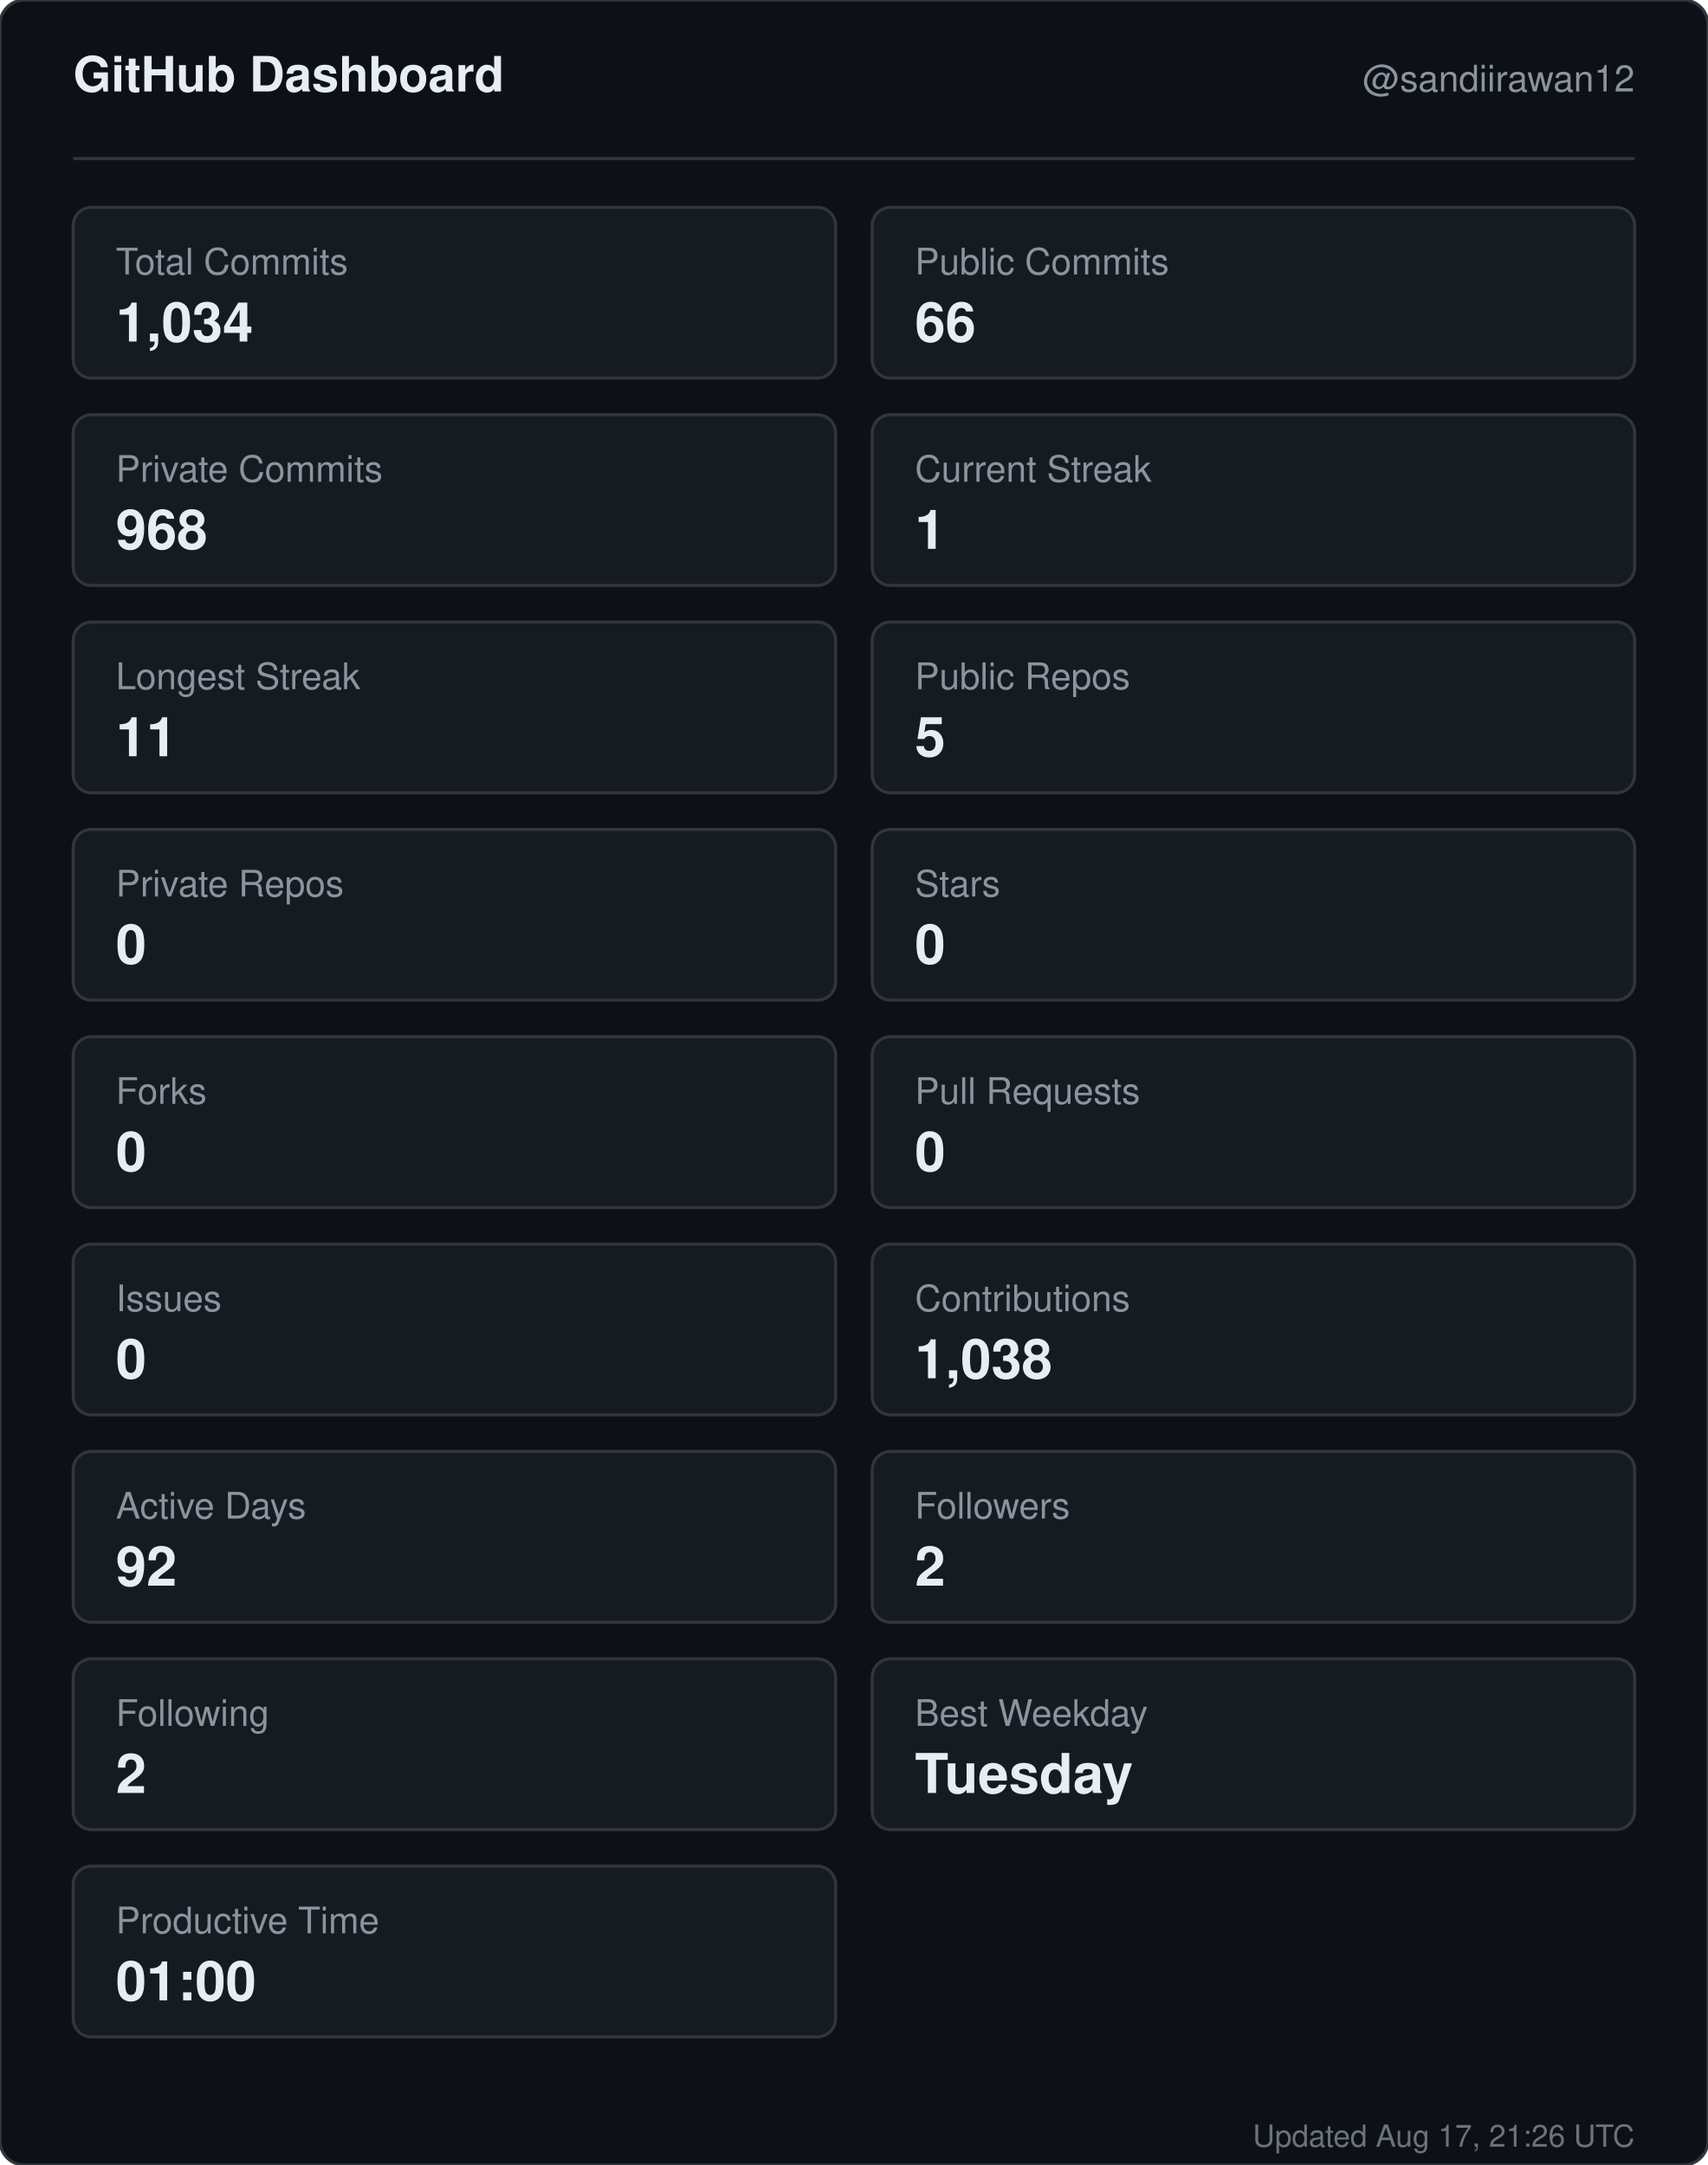
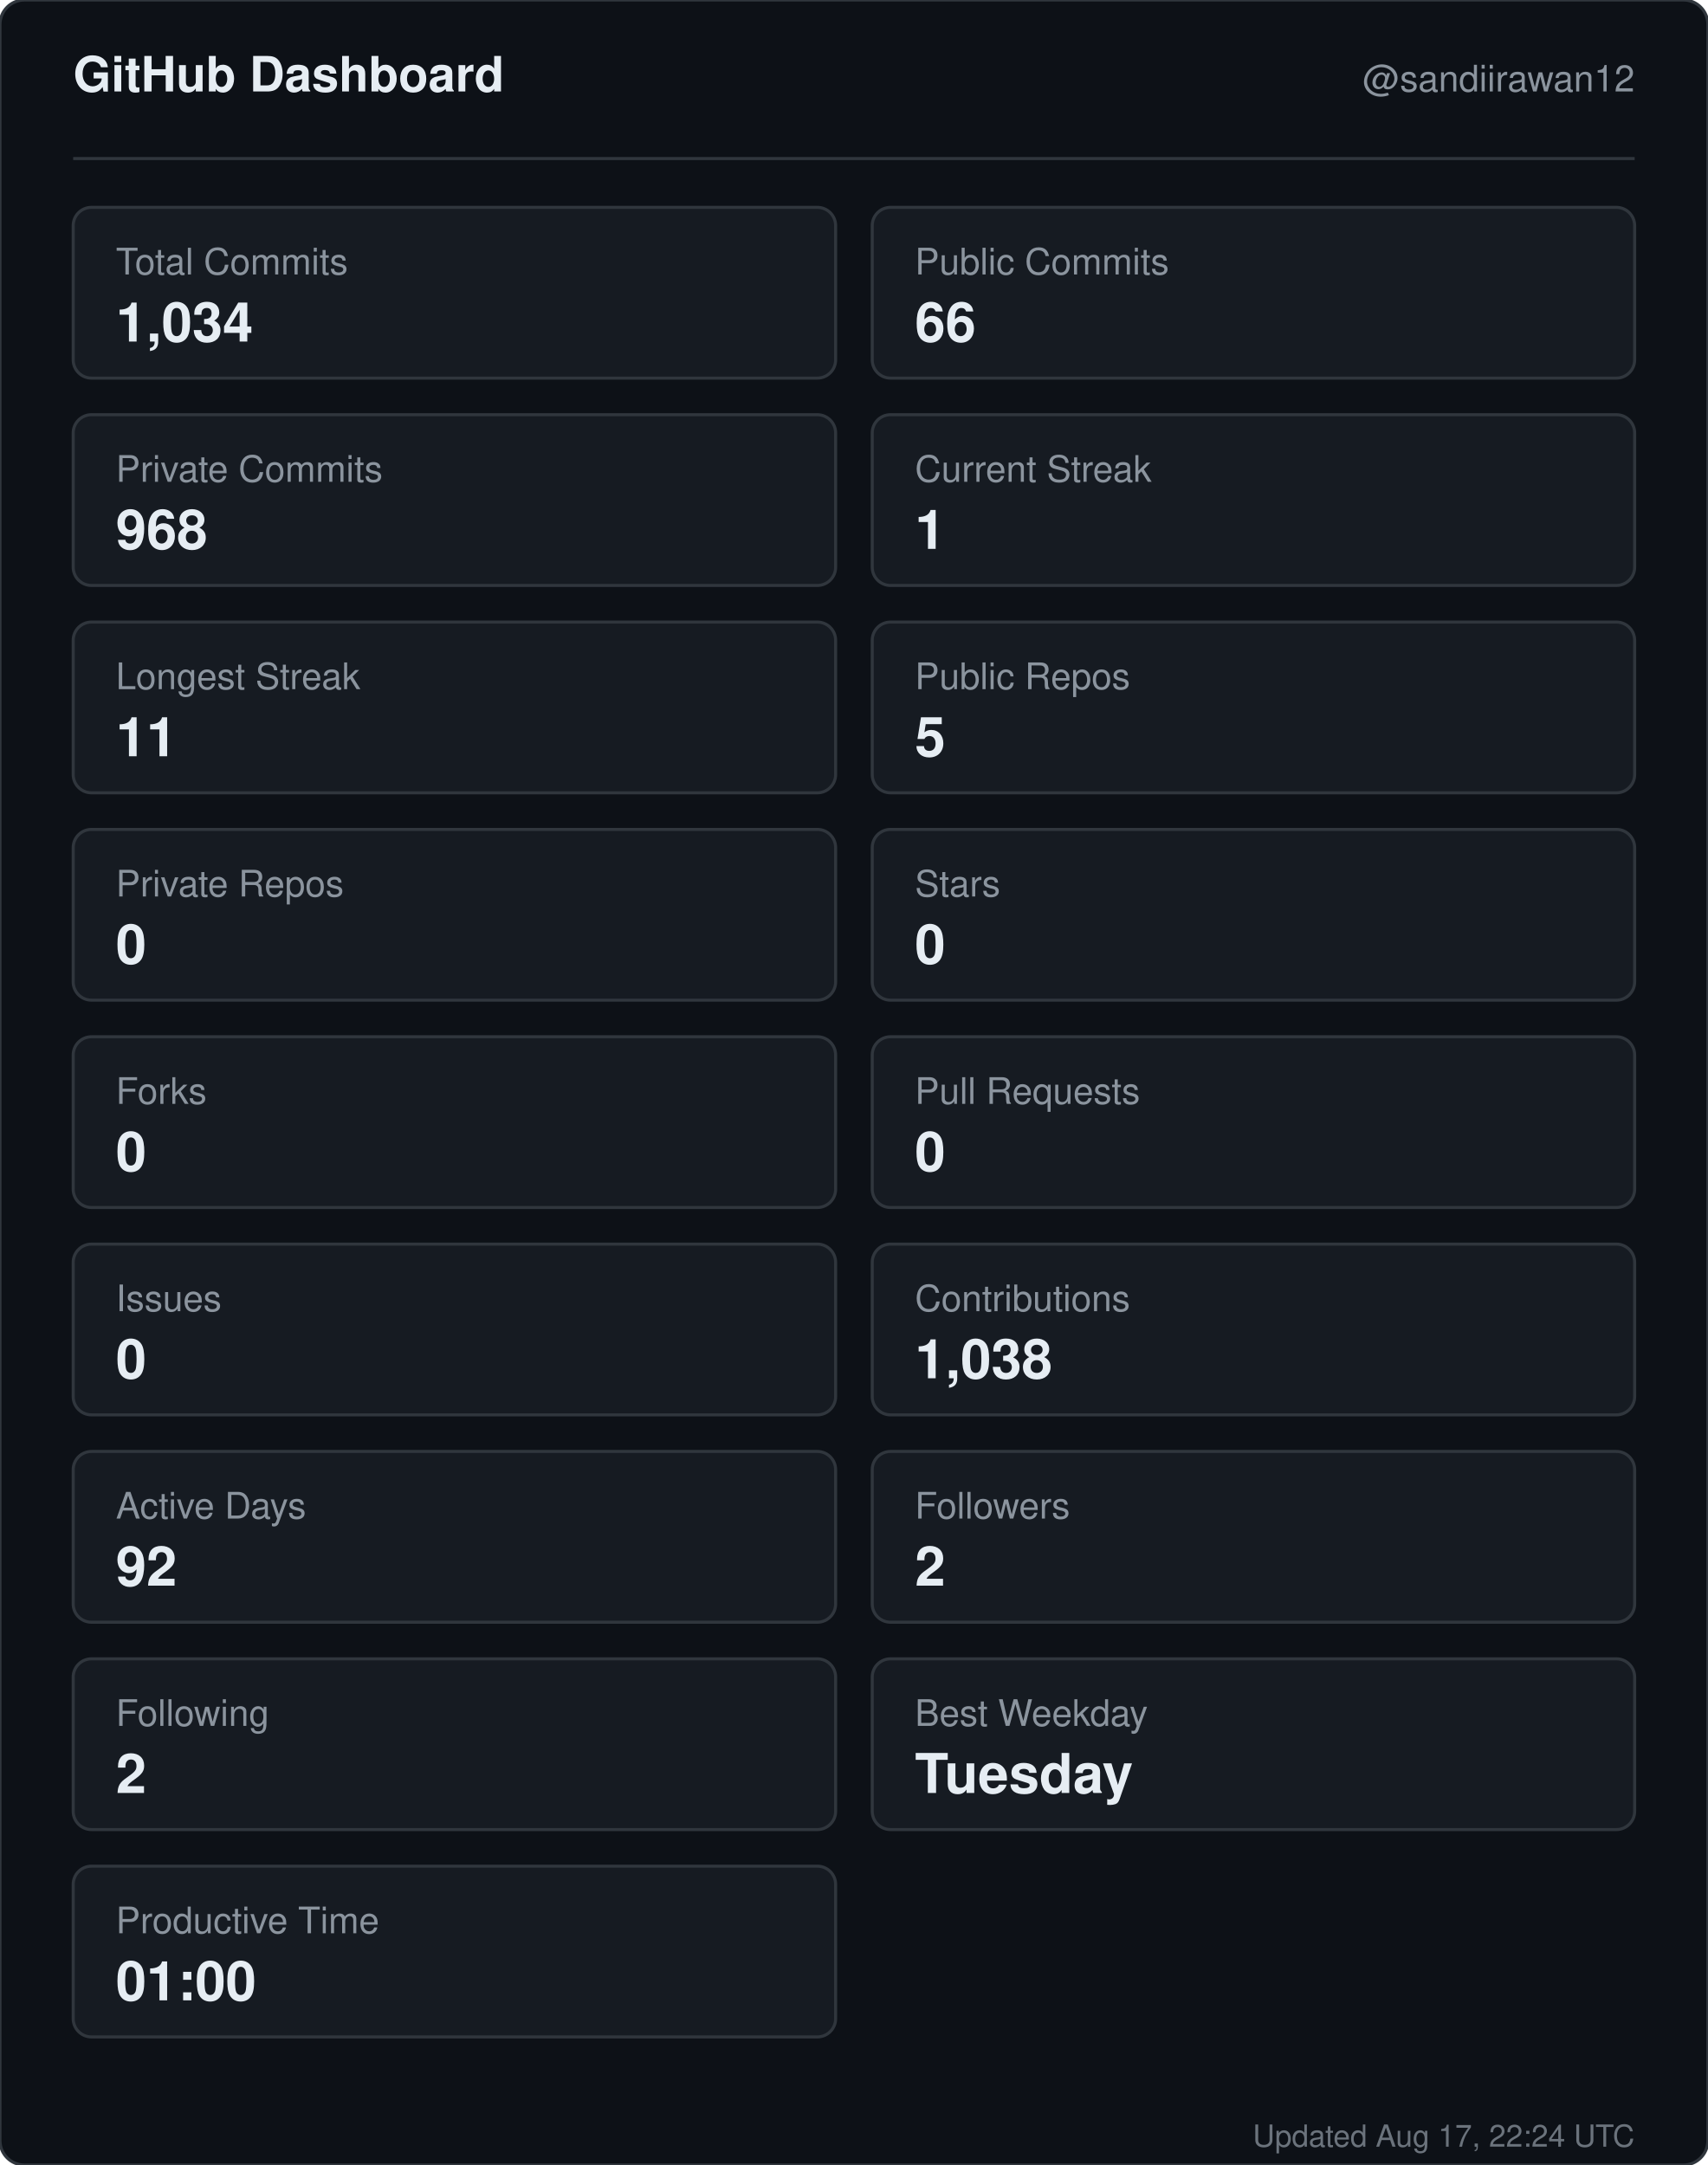
<svg xmlns="http://www.w3.org/2000/svg" width="560" height="710" viewBox="0 0 560 710" role="img" aria-label="GitHub dashboard for sandiirawan12">
  <rect width="560" height="710" rx="8" fill="#0d1117" stroke="#30363d" />
  <g font-family="-apple-system, BlinkMacSystemFont, Segoe UI, Helvetica, Arial, sans-serif">
    <text x="24" y="30" fill="#e6edf3" font-size="16" font-weight="700">GitHub Dashboard</text>
    <text x="536" y="30" fill="#8b949e" font-size="12" text-anchor="end">@sandiirawan12</text>
    <line x1="24" y1="52" x2="536" y2="52" stroke="#30363d" />
    <rect x="24" y="68" width="250" height="56" rx="6" fill="#161b22" stroke="#30363d" />
    <text x="38" y="90" fill="#8b949e" font-size="12">Total Commits</text>
    <text x="38" y="112" fill="#e6edf3" font-size="18" font-weight="700">1,034</text>
    <rect x="286" y="68" width="250" height="56" rx="6" fill="#161b22" stroke="#30363d" />
    <text x="300" y="90" fill="#8b949e" font-size="12">Public Commits</text>
    <text x="300" y="112" fill="#e6edf3" font-size="18" font-weight="700">66</text>
    <rect x="24" y="136" width="250" height="56" rx="6" fill="#161b22" stroke="#30363d" />
    <text x="38" y="158" fill="#8b949e" font-size="12">Private Commits</text>
    <text x="38" y="180" fill="#e6edf3" font-size="18" font-weight="700">968</text>
    <rect x="286" y="136" width="250" height="56" rx="6" fill="#161b22" stroke="#30363d" />
    <text x="300" y="158" fill="#8b949e" font-size="12">Current Streak</text>
    <text x="300" y="180" fill="#e6edf3" font-size="18" font-weight="700">1</text>
    <rect x="24" y="204" width="250" height="56" rx="6" fill="#161b22" stroke="#30363d" />
    <text x="38" y="226" fill="#8b949e" font-size="12">Longest Streak</text>
    <text x="38" y="248" fill="#e6edf3" font-size="18" font-weight="700">11</text>
    <rect x="286" y="204" width="250" height="56" rx="6" fill="#161b22" stroke="#30363d" />
    <text x="300" y="226" fill="#8b949e" font-size="12">Public Repos</text>
    <text x="300" y="248" fill="#e6edf3" font-size="18" font-weight="700">5</text>
    <rect x="24" y="272" width="250" height="56" rx="6" fill="#161b22" stroke="#30363d" />
    <text x="38" y="294" fill="#8b949e" font-size="12">Private Repos</text>
    <text x="38" y="316" fill="#e6edf3" font-size="18" font-weight="700">0</text>
    <rect x="286" y="272" width="250" height="56" rx="6" fill="#161b22" stroke="#30363d" />
    <text x="300" y="294" fill="#8b949e" font-size="12">Stars</text>
    <text x="300" y="316" fill="#e6edf3" font-size="18" font-weight="700">0</text>
    <rect x="24" y="340" width="250" height="56" rx="6" fill="#161b22" stroke="#30363d" />
    <text x="38" y="362" fill="#8b949e" font-size="12">Forks</text>
    <text x="38" y="384" fill="#e6edf3" font-size="18" font-weight="700">0</text>
    <rect x="286" y="340" width="250" height="56" rx="6" fill="#161b22" stroke="#30363d" />
    <text x="300" y="362" fill="#8b949e" font-size="12">Pull Requests</text>
    <text x="300" y="384" fill="#e6edf3" font-size="18" font-weight="700">0</text>
    <rect x="24" y="408" width="250" height="56" rx="6" fill="#161b22" stroke="#30363d" />
    <text x="38" y="430" fill="#8b949e" font-size="12">Issues</text>
    <text x="38" y="452" fill="#e6edf3" font-size="18" font-weight="700">0</text>
    <rect x="286" y="408" width="250" height="56" rx="6" fill="#161b22" stroke="#30363d" />
    <text x="300" y="430" fill="#8b949e" font-size="12">Contributions</text>
    <text x="300" y="452" fill="#e6edf3" font-size="18" font-weight="700">1,038</text>
    <rect x="24" y="476" width="250" height="56" rx="6" fill="#161b22" stroke="#30363d" />
    <text x="38" y="498" fill="#8b949e" font-size="12">Active Days</text>
    <text x="38" y="520" fill="#e6edf3" font-size="18" font-weight="700">92</text>
    <rect x="286" y="476" width="250" height="56" rx="6" fill="#161b22" stroke="#30363d" />
    <text x="300" y="498" fill="#8b949e" font-size="12">Followers</text>
    <text x="300" y="520" fill="#e6edf3" font-size="18" font-weight="700">2</text>
    <rect x="24" y="544" width="250" height="56" rx="6" fill="#161b22" stroke="#30363d" />
    <text x="38" y="566" fill="#8b949e" font-size="12">Following</text>
    <text x="38" y="588" fill="#e6edf3" font-size="18" font-weight="700">2</text>
    <rect x="286" y="544" width="250" height="56" rx="6" fill="#161b22" stroke="#30363d" />
    <text x="300" y="566" fill="#8b949e" font-size="12">Best Weekday</text>
    <text x="300" y="588" fill="#e6edf3" font-size="18" font-weight="700">Tuesday</text>
    <rect x="24" y="612" width="250" height="56" rx="6" fill="#161b22" stroke="#30363d" />
    <text x="38" y="634" fill="#8b949e" font-size="12">Productive Time</text>
    <text x="38" y="656" fill="#e6edf3" font-size="18" font-weight="700">01:00</text>
-     <text x="536" y="704" fill="#8b949e" font-size="10" text-anchor="end" opacity="0.75">Updated Aug 17, 21:26 UTC</text>
+     <text x="536" y="704" fill="#8b949e" font-size="10" text-anchor="end" opacity="0.75">Updated Aug 17, 22:24 UTC</text>
  </g>
</svg>
